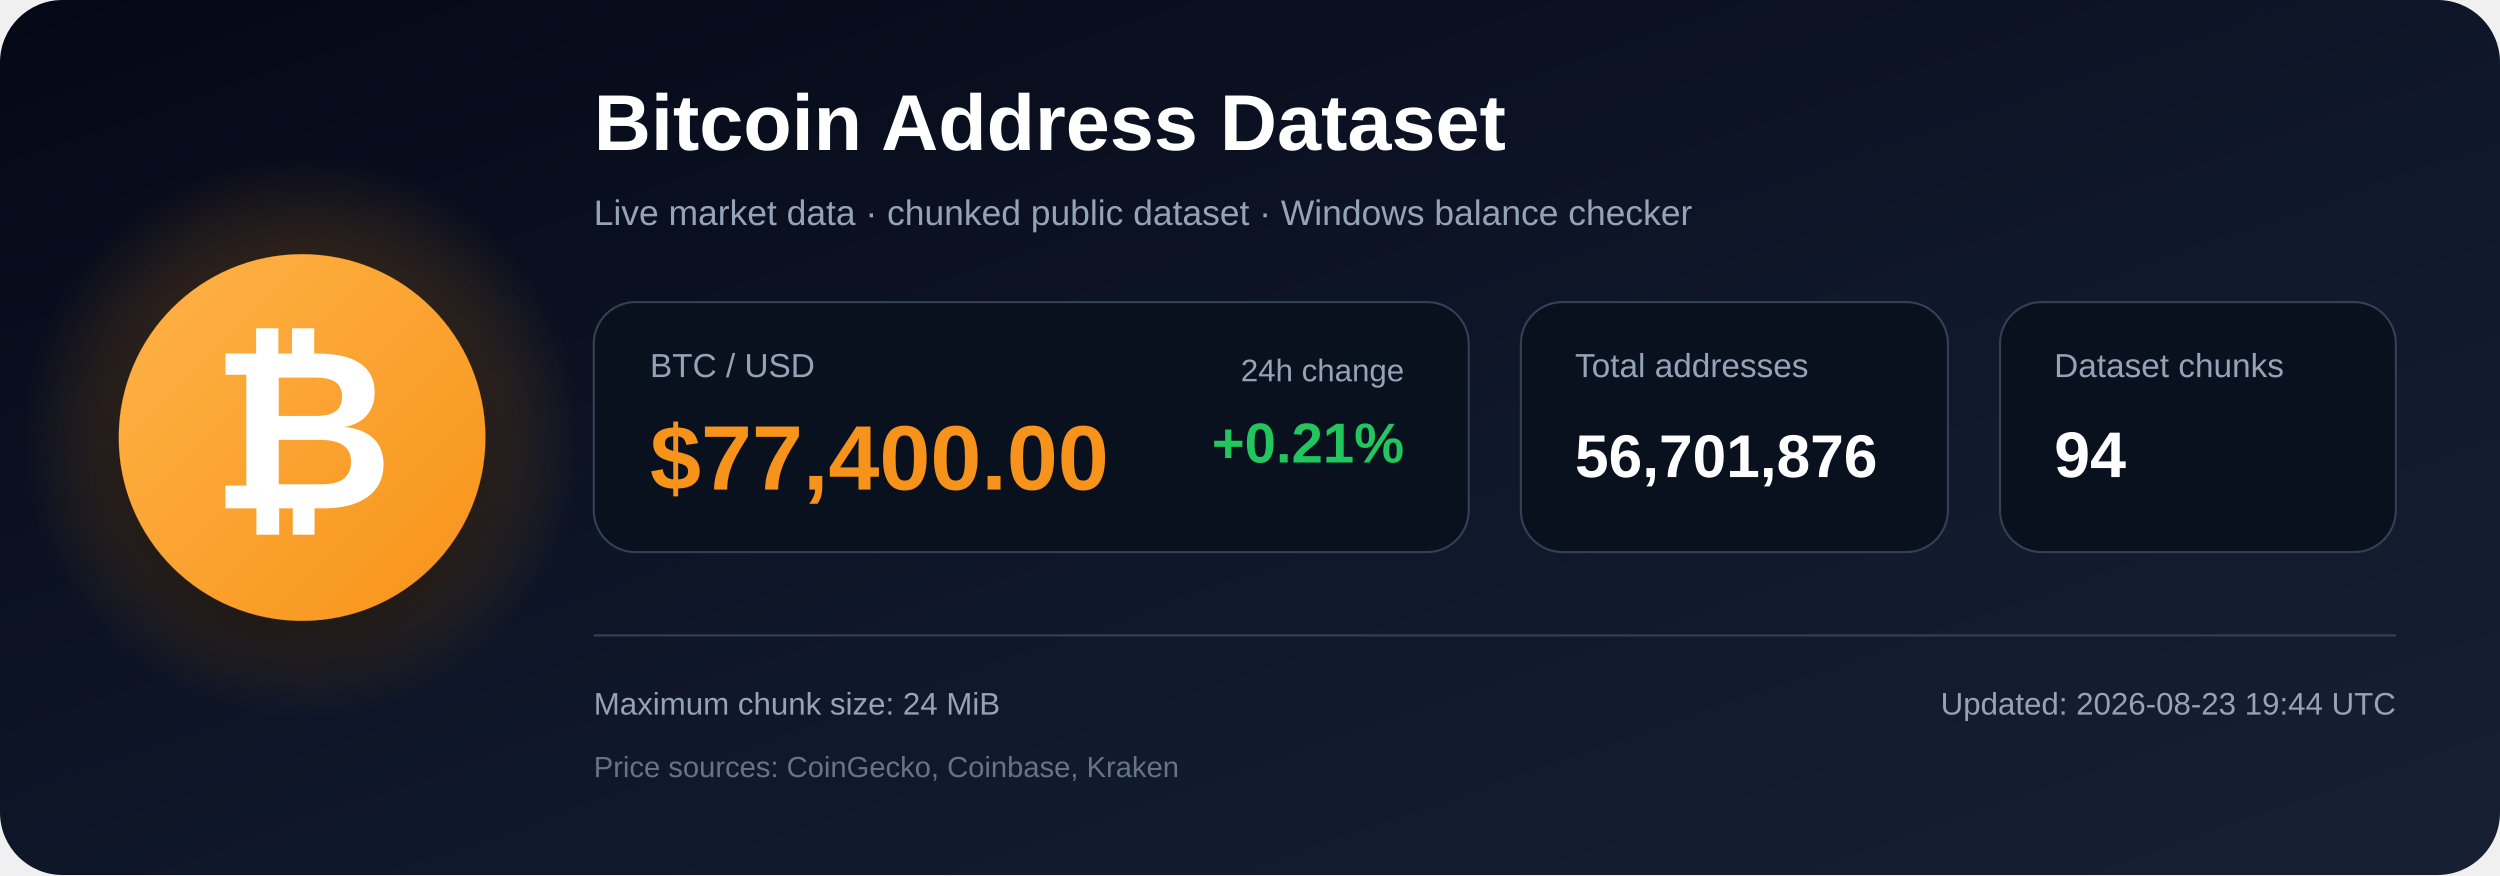
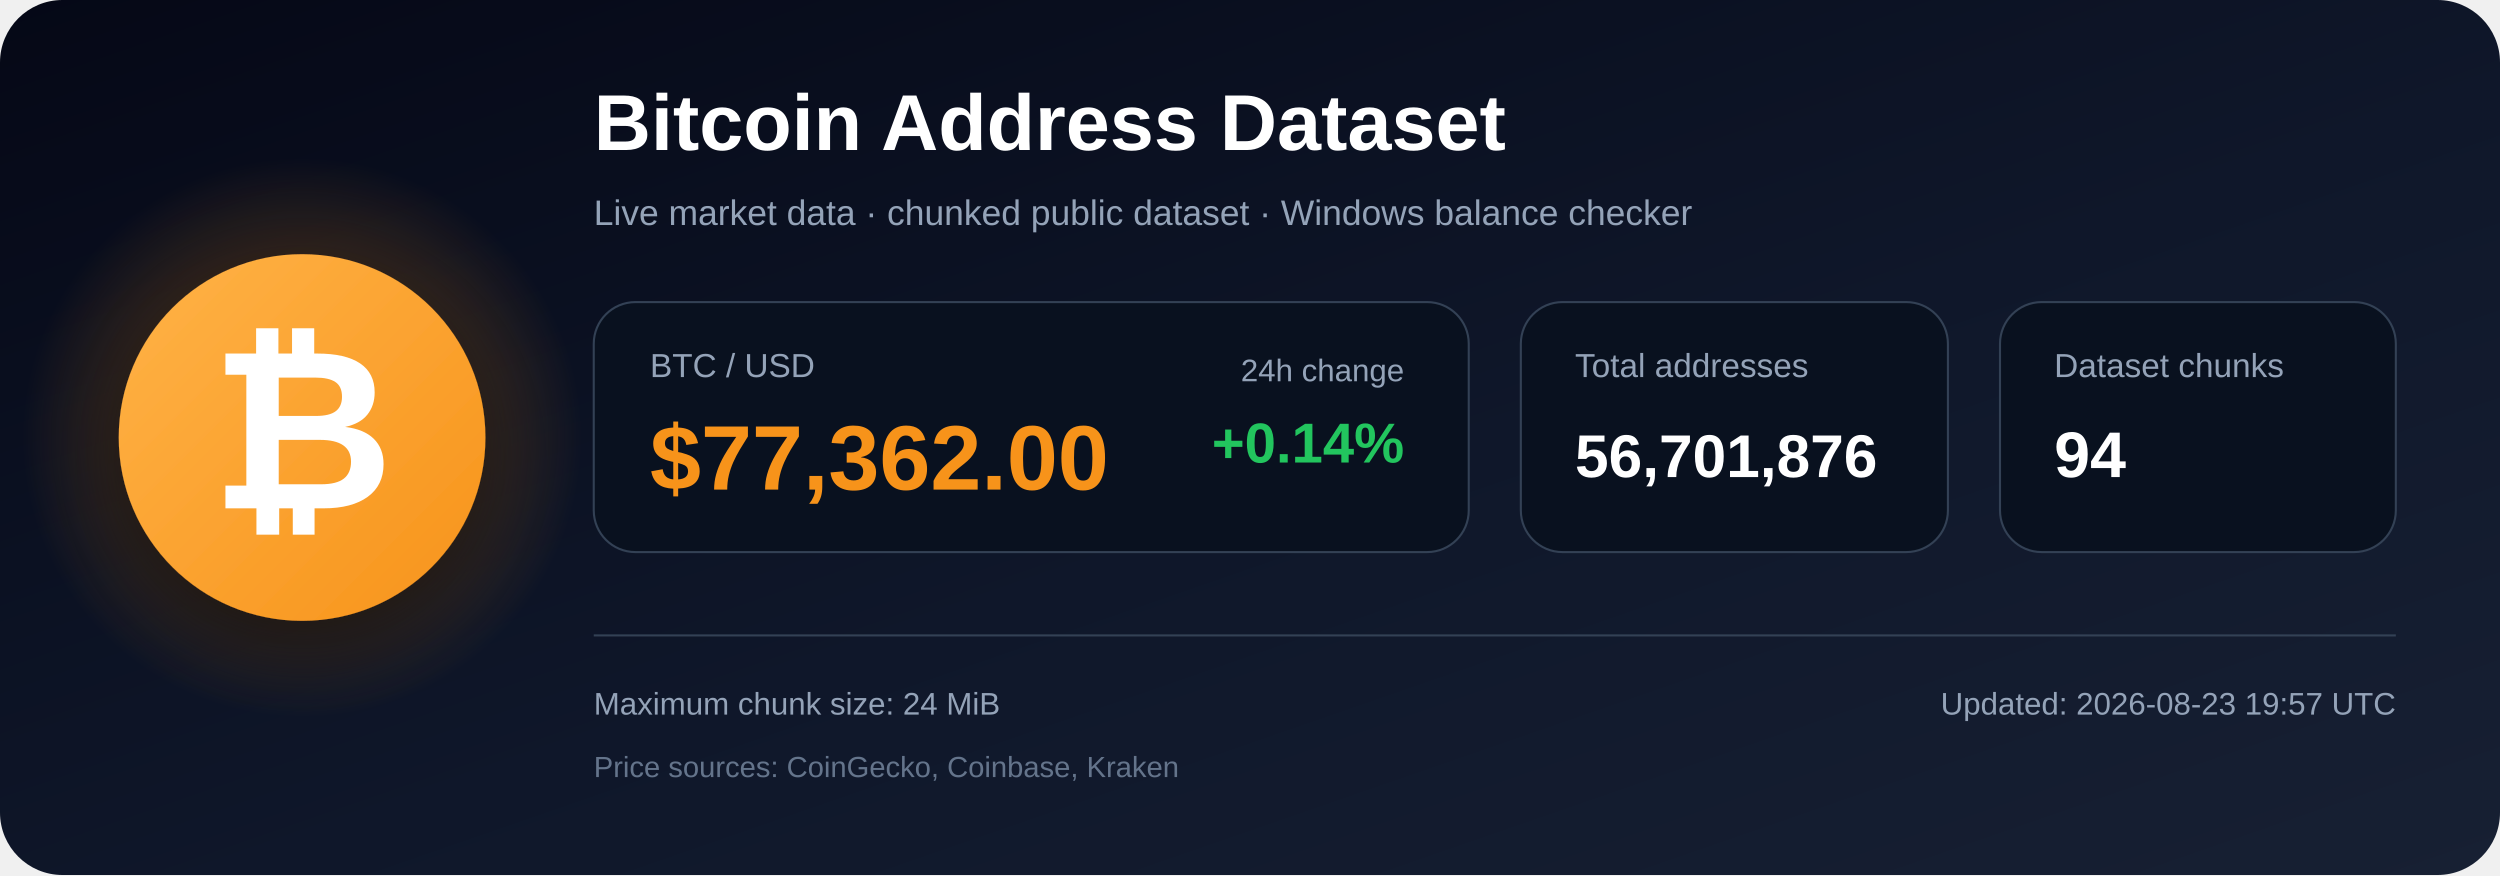
<svg xmlns="http://www.w3.org/2000/svg" width="1200" height="420" viewBox="0 0 1200 420" role="img" aria-labelledby="title description">
  <defs>
    <linearGradient id="bg" x1="0" y1="0" x2="1" y2="1">
      <stop offset="0%" stop-color="#050816" />
      <stop offset="55%" stop-color="#0f172a" />
      <stop offset="100%" stop-color="#172033" />
    </linearGradient>
    <radialGradient id="glow">
      <stop offset="0%" stop-color="#f7931a" stop-opacity=".48" />
      <stop offset="100%" stop-color="#f7931a" stop-opacity="0" />
    </radialGradient>
    <linearGradient id="orange" x1="0" y1="0" x2="1" y2="1">
      <stop offset="0%" stop-color="#ffb347" />
      <stop offset="100%" stop-color="#f7931a" />
    </linearGradient>
    <filter id="shadow" x="-40%" y="-40%" width="180%" height="180%">
      <feDropShadow dx="0" dy="12" stdDeviation="18" flood-color="#000000" flood-opacity=".50" />
    </filter>
  </defs>
  <rect width="1200" height="420" rx="30" fill="url(#bg)" />
  <circle cx="145" cy="210" r="135" fill="url(#glow)" />
  <circle cx="145" cy="210" r="88" fill="url(#orange)" filter="url(#shadow)" />
  <text x="145" y="244" text-anchor="middle" font-family="Arial, Helvetica, sans-serif" font-size="108" font-weight="700" fill="#ffffff">₿</text>
  <text x="285" y="72" font-family="Arial, Helvetica, sans-serif" font-size="38" font-weight="700" fill="#ffffff">
    Bitcoin Address Dataset
  </text>
  <text x="285" y="108" font-family="Arial, Helvetica, sans-serif" font-size="17" fill="#94a3b8">
    Live market data · chunked public dataset · Windows balance checker
  </text>
  <rect x="285" y="145" width="420" height="120" rx="20" fill="#09111f" stroke="#334155" />
  <text x="312" y="181" font-family="Arial, Helvetica, sans-serif" font-size="16" fill="#94a3b8">BTC / USD</text>
-   <text x="312" y="235" font-family="Arial, Helvetica, sans-serif" font-size="44" font-weight="700" fill="#f7931a">$77,400.00</text>
+   <text x="312" y="235" font-family="Arial, Helvetica, sans-serif" font-size="44" font-weight="700" fill="#f7931a">$77,362.00</text>
  <text x="674" y="183" text-anchor="end" font-family="Arial, Helvetica, sans-serif" font-size="15" fill="#94a3b8">24h change</text>
-   <text x="674" y="222" text-anchor="end" font-family="Arial, Helvetica, sans-serif" font-size="27" font-weight="700" fill="#22c55e">+0.21%</text>
+   <text x="674" y="222" text-anchor="end" font-family="Arial, Helvetica, sans-serif" font-size="27" font-weight="700" fill="#22c55e">+0.14%</text>
  <rect x="730" y="145" width="205" height="120" rx="20" fill="#09111f" stroke="#334155" />
  <text x="756" y="181" font-family="Arial, Helvetica, sans-serif" font-size="16" fill="#94a3b8">Total addresses</text>
  <text x="756" y="229" font-family="Arial, Helvetica, sans-serif" font-size="29" font-weight="700" fill="#ffffff">56,701,876</text>
  <rect x="960" y="145" width="190" height="120" rx="20" fill="#09111f" stroke="#334155" />
  <text x="986" y="181" font-family="Arial, Helvetica, sans-serif" font-size="16" fill="#94a3b8">Dataset chunks</text>
  <text x="986" y="229" font-family="Arial, Helvetica, sans-serif" font-size="31" font-weight="700" fill="#ffffff">94</text>
  <line x1="285" y1="305" x2="1150" y2="305" stroke="#334155" stroke-width="1" />
  <text x="285" y="343" font-family="Arial, Helvetica, sans-serif" font-size="15" fill="#94a3b8">
    Maximum chunk size: 24 MiB
  </text>
  <text x="285" y="373" font-family="Arial, Helvetica, sans-serif" font-size="14" fill="#64748b">
    Price sources: CoinGecko, Coinbase, Kraken
  </text>
  <text x="1150" y="343" text-anchor="end" font-family="Arial, Helvetica, sans-serif" font-size="15" fill="#94a3b8">
-     Updated: 2026-08-23 19:44 UTC
+     Updated: 2026-08-23 19:57 UTC
  </text>
</svg>
